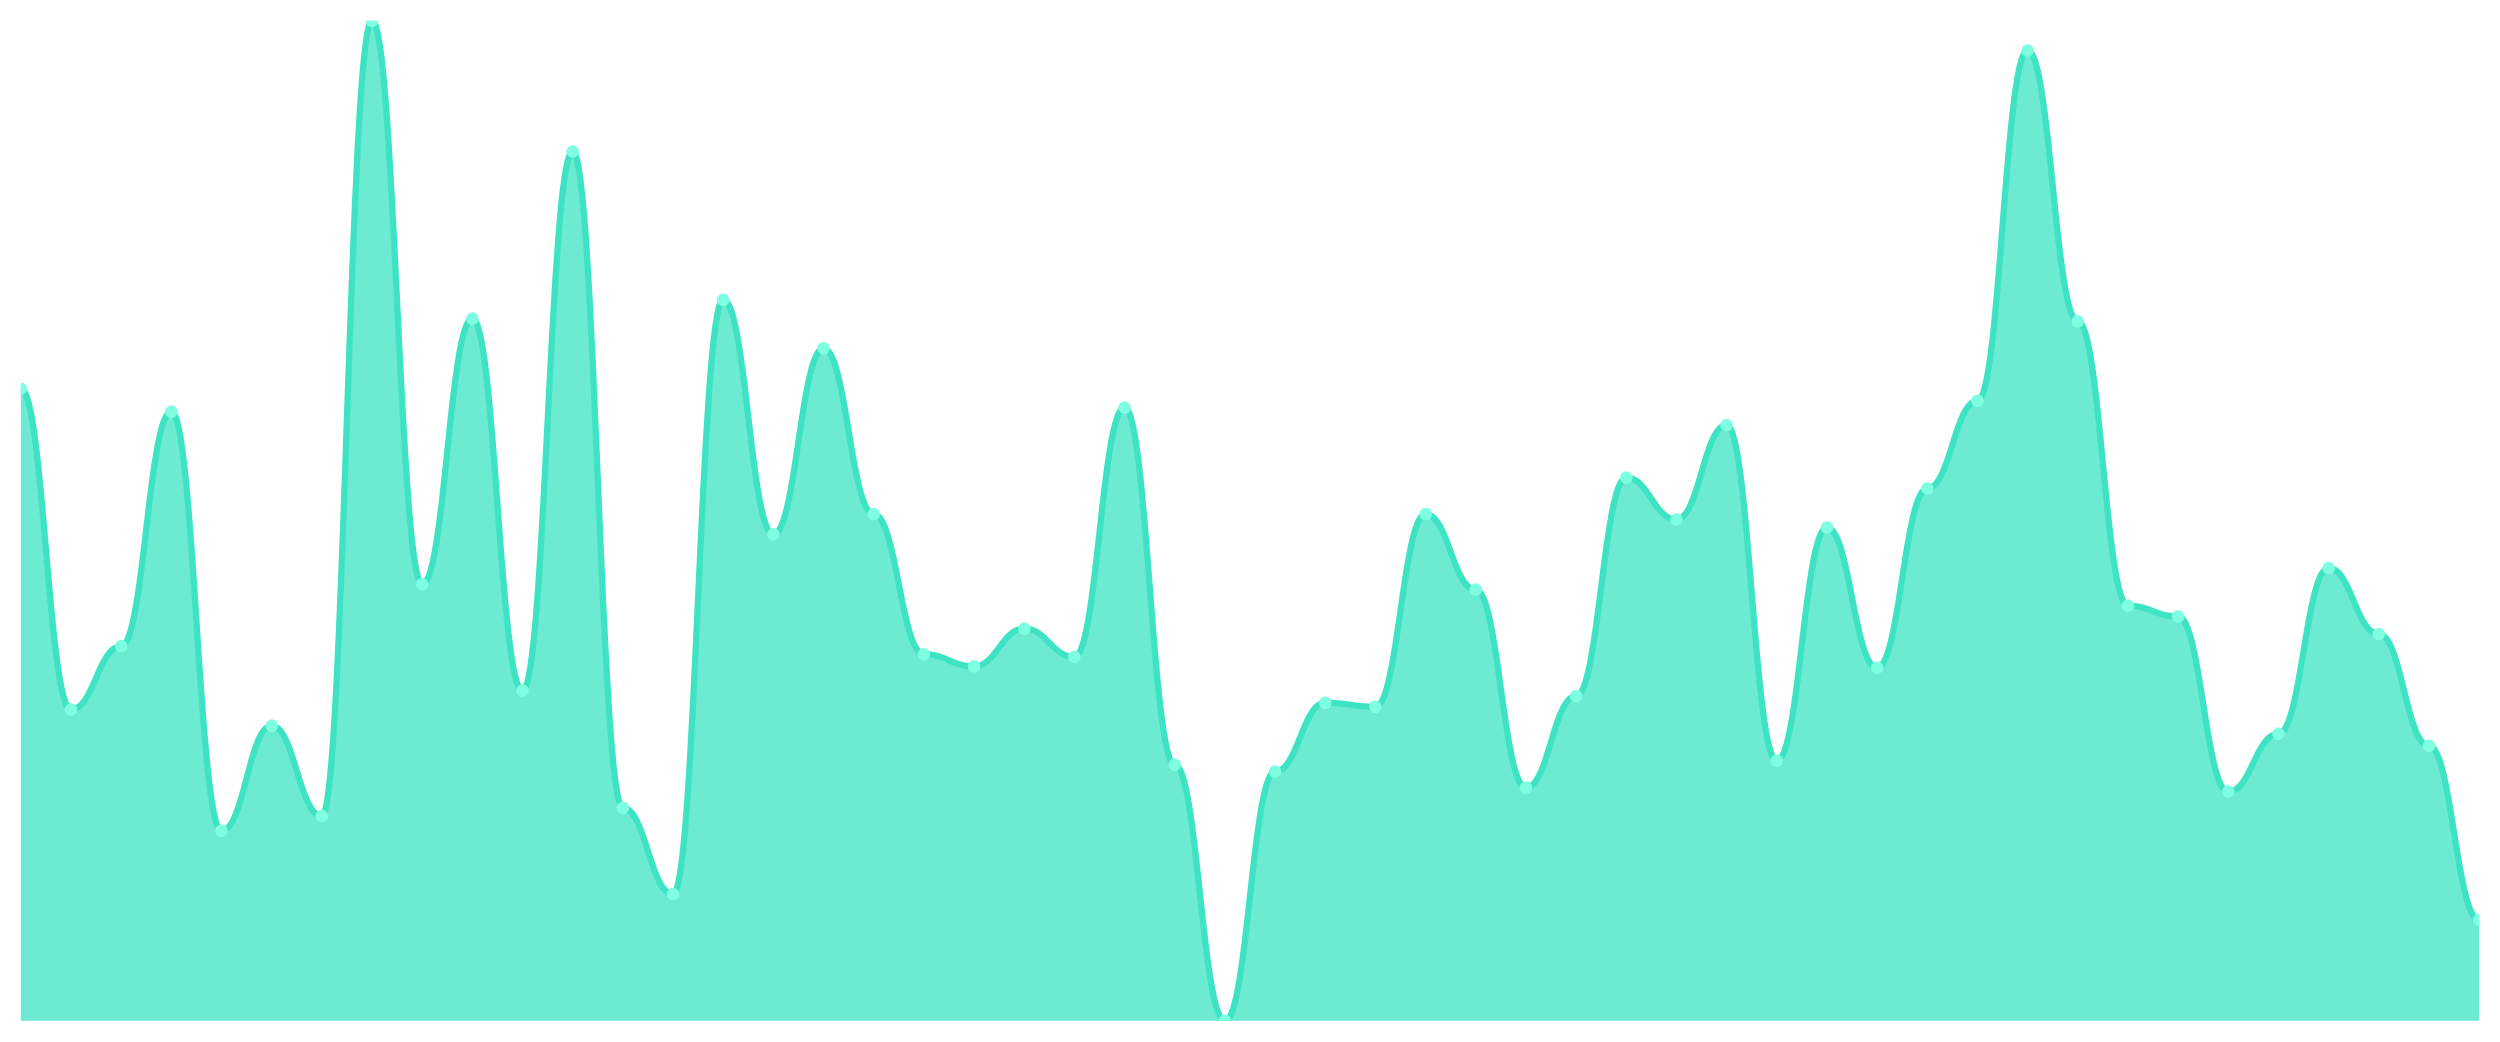
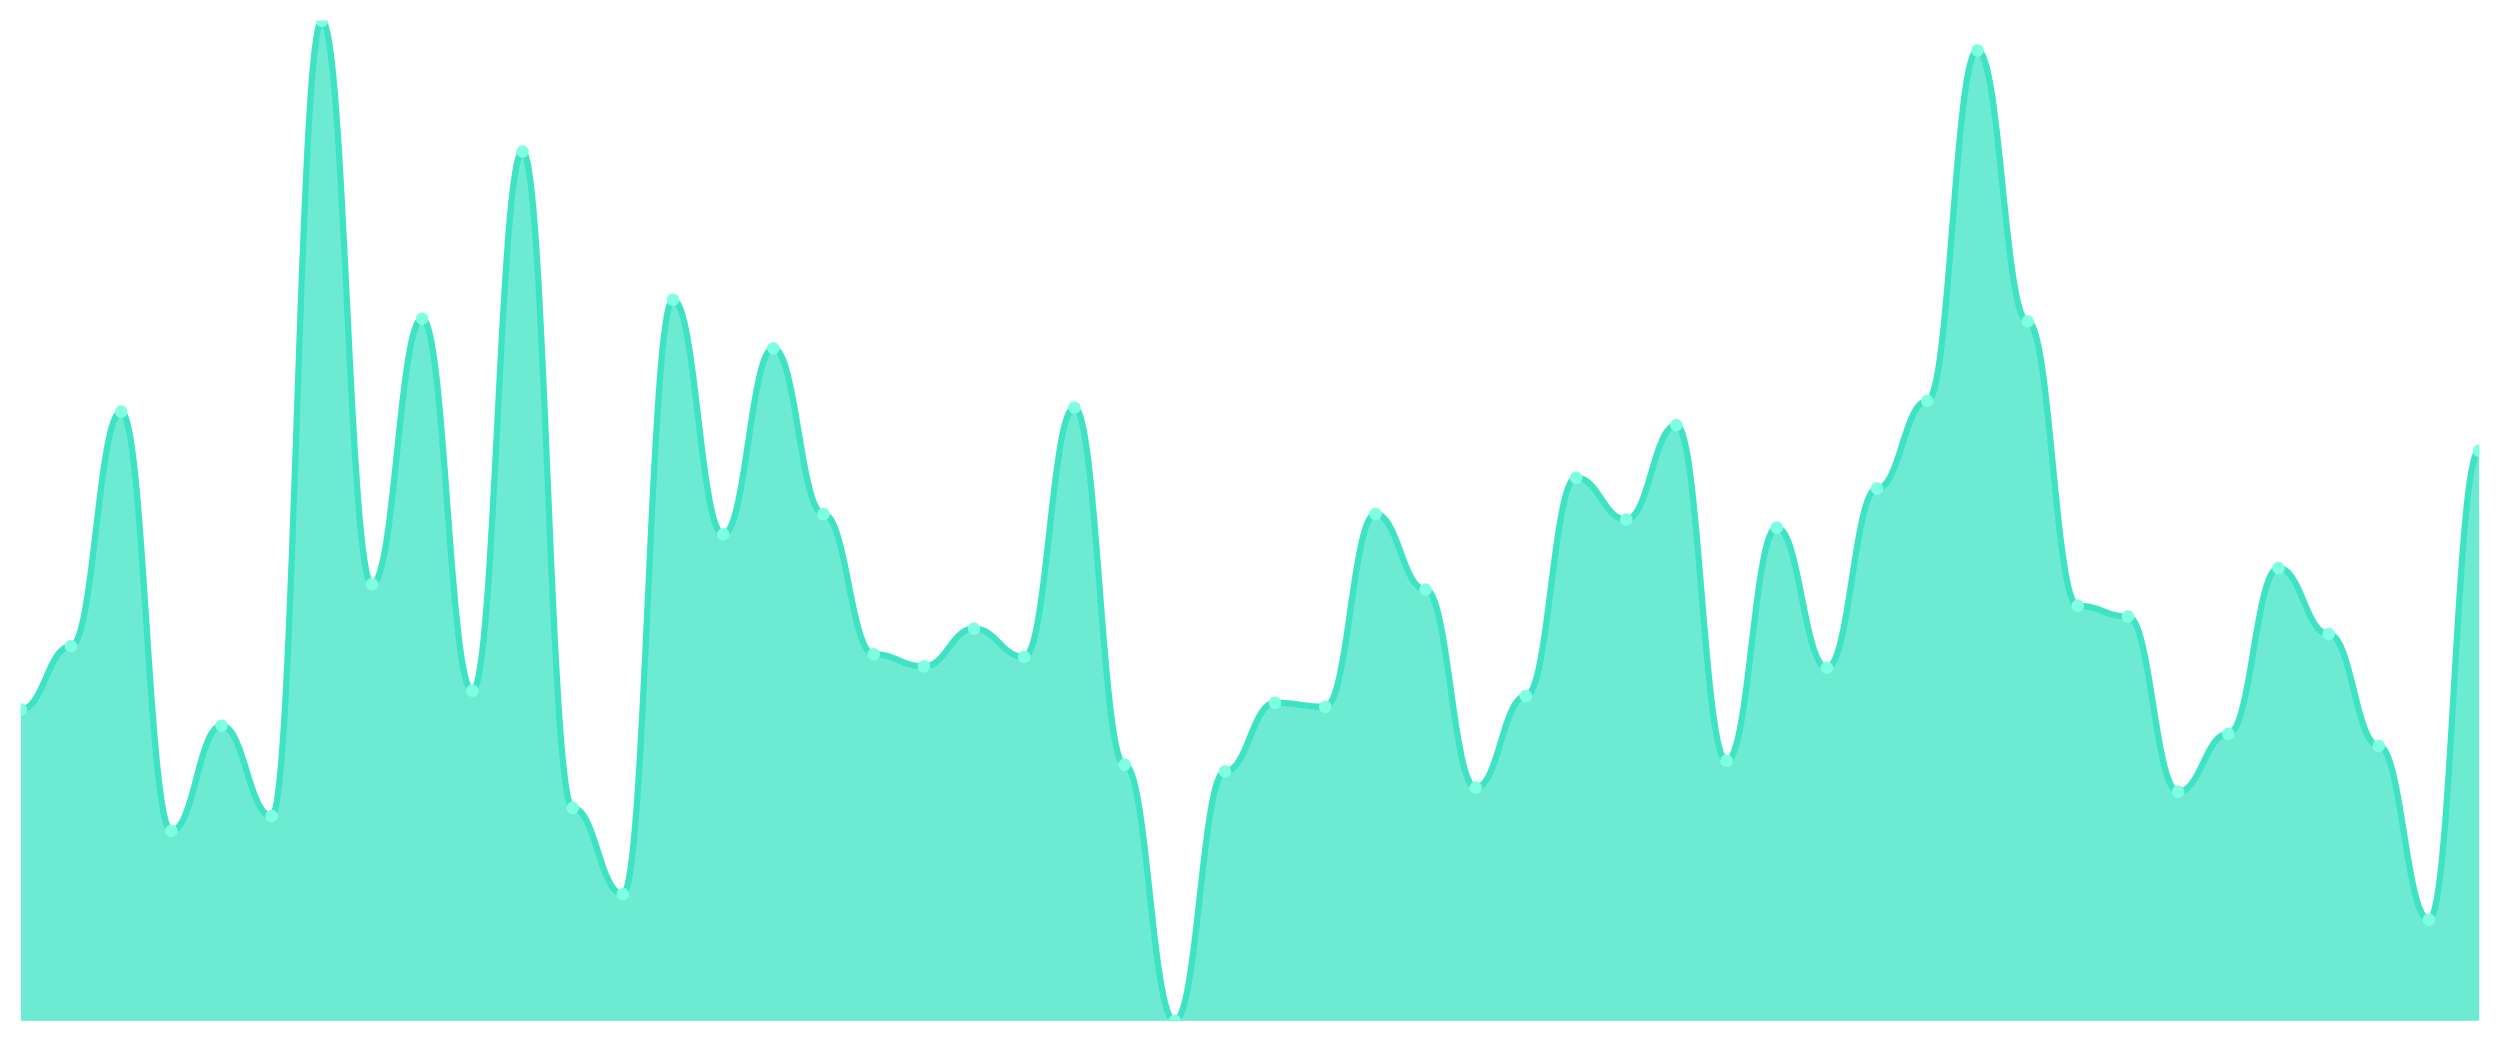
<svg xmlns="http://www.w3.org/2000/svg" viewBox="0 0 1200 500" width="1200" height="500">
  <defs>
    <clipPath id="c">
      <rect x="10" y="10" width="1180" height="480" />
    </clipPath>
  </defs>
  <rect width="1200" height="500" fill="none" />
  <g clip-path="url(#c)">
-     <path d="M 10,490 L 10,186.604 C 20.837,186.604 23.245,340.566 34.082,340.566 C 44.918,340.566 47.327,310.162 58.163,310.162 C 69,310.162 71.408,197.601 82.245,197.601 C 93.082,197.601 95.49,398.787 106.327,398.787 C 117.163,398.787 119.571,348.329 130.408,348.329 C 141.245,348.329 143.653,391.671 154.49,391.671 C 165.327,391.671 167.735,10 178.571,10 C 189.408,10 191.816,280.404 202.653,280.404 C 213.49,280.404 215.898,152.965 226.735,152.965 C 237.571,152.965 239.98,331.509 250.816,331.509 C 261.653,331.509 264.061,72.749 274.898,72.749 C 285.735,72.749 288.143,387.79 298.98,387.79 C 309.816,387.79 312.224,429.191 323.061,429.191 C 333.898,429.191 336.306,143.908 347.143,143.908 C 357.98,143.908 360.388,256.469 371.224,256.469 C 382.061,256.469 384.469,167.197 395.306,167.197 C 406.143,167.197 408.551,246.765 419.388,246.765 C 430.224,246.765 432.633,314.043 443.469,314.043 C 454.306,314.043 456.714,319.865 467.551,319.865 C 478.388,319.865 480.796,301.752 491.633,301.752 C 502.469,301.752 504.878,315.337 515.714,315.337 C 526.551,315.337 528.959,195.66 539.796,195.66 C 550.633,195.66 553.041,367.089 563.878,367.089 C 574.714,367.089 577.122,490 587.959,490 C 598.796,490 601.204,370.323 612.041,370.323 C 622.878,370.323 625.286,337.332 636.122,337.332 C 646.959,337.332 649.367,339.272 660.204,339.272 C 671.041,339.272 673.449,246.765 684.286,246.765 C 695.122,246.765 697.531,282.992 708.367,282.992 C 719.204,282.992 721.612,378.086 732.449,378.086 C 743.286,378.086 745.694,334.097 756.531,334.097 C 767.367,334.097 769.776,229.299 780.612,229.299 C 791.449,229.299 793.857,249.353 804.694,249.353 C 815.531,249.353 817.939,204.07 828.776,204.07 C 839.612,204.07 842.02,365.148 852.857,365.148 C 863.694,365.148 866.102,253.235 876.939,253.235 C 887.776,253.235 890.184,320.512 901.02,320.512 C 911.857,320.512 914.265,234.474 925.102,234.474 C 935.939,234.474 938.347,192.426 949.184,192.426 C 960.02,192.426 962.429,24.232 973.265,24.232 C 984.102,24.232 986.51,154.259 997.347,154.259 C 1008.184,154.259 1010.592,290.755 1021.429,290.755 C 1032.265,290.755 1034.673,295.93 1045.51,295.93 C 1056.347,295.93 1058.755,380.027 1069.592,380.027 C 1080.429,380.027 1082.837,352.21 1093.673,352.21 C 1104.51,352.21 1106.918,272.642 1117.755,272.642 C 1128.592,272.642 1131,304.34 1141.837,304.34 C 1152.673,304.34 1155.082,358.032 1165.918,358.032 C 1176.755,358.032 1179.163,441.482 1190,441.482 L 1190,490 Z" fill="rgba(61,227,195,0.75)" />
-     <path d="M 10,186.604 C 20.837,186.604 23.245,340.566 34.082,340.566 C 44.918,340.566 47.327,310.162 58.163,310.162 C 69,310.162 71.408,197.601 82.245,197.601 C 93.082,197.601 95.49,398.787 106.327,398.787 C 117.163,398.787 119.571,348.329 130.408,348.329 C 141.245,348.329 143.653,391.671 154.49,391.671 C 165.327,391.671 167.735,10 178.571,10 C 189.408,10 191.816,280.404 202.653,280.404 C 213.49,280.404 215.898,152.965 226.735,152.965 C 237.571,152.965 239.98,331.509 250.816,331.509 C 261.653,331.509 264.061,72.749 274.898,72.749 C 285.735,72.749 288.143,387.79 298.98,387.79 C 309.816,387.79 312.224,429.191 323.061,429.191 C 333.898,429.191 336.306,143.908 347.143,143.908 C 357.98,143.908 360.388,256.469 371.224,256.469 C 382.061,256.469 384.469,167.197 395.306,167.197 C 406.143,167.197 408.551,246.765 419.388,246.765 C 430.224,246.765 432.633,314.043 443.469,314.043 C 454.306,314.043 456.714,319.865 467.551,319.865 C 478.388,319.865 480.796,301.752 491.633,301.752 C 502.469,301.752 504.878,315.337 515.714,315.337 C 526.551,315.337 528.959,195.66 539.796,195.66 C 550.633,195.66 553.041,367.089 563.878,367.089 C 574.714,367.089 577.122,490 587.959,490 C 598.796,490 601.204,370.323 612.041,370.323 C 622.878,370.323 625.286,337.332 636.122,337.332 C 646.959,337.332 649.367,339.272 660.204,339.272 C 671.041,339.272 673.449,246.765 684.286,246.765 C 695.122,246.765 697.531,282.992 708.367,282.992 C 719.204,282.992 721.612,378.086 732.449,378.086 C 743.286,378.086 745.694,334.097 756.531,334.097 C 767.367,334.097 769.776,229.299 780.612,229.299 C 791.449,229.299 793.857,249.353 804.694,249.353 C 815.531,249.353 817.939,204.07 828.776,204.07 C 839.612,204.07 842.02,365.148 852.857,365.148 C 863.694,365.148 866.102,253.235 876.939,253.235 C 887.776,253.235 890.184,320.512 901.02,320.512 C 911.857,320.512 914.265,234.474 925.102,234.474 C 935.939,234.474 938.347,192.426 949.184,192.426 C 960.02,192.426 962.429,24.232 973.265,24.232 C 984.102,24.232 986.51,154.259 997.347,154.259 C 1008.184,154.259 1010.592,290.755 1021.429,290.755 C 1032.265,290.755 1034.673,295.93 1045.51,295.93 C 1056.347,295.93 1058.755,380.027 1069.592,380.027 C 1080.429,380.027 1082.837,352.21 1093.673,352.21 C 1104.51,352.21 1106.918,272.642 1117.755,272.642 C 1128.592,272.642 1131,304.34 1141.837,304.34 C 1152.673,304.34 1155.082,358.032 1165.918,358.032 C 1176.755,358.032 1179.163,441.482 1190,441.482" fill="none" stroke="#3de3c3" stroke-width="3" stroke-linecap="round" stroke-linejoin="round" />
-     <circle cx="10" cy="186.604" r="3" fill="#7fffe1" />
-     <circle cx="34.082" cy="340.566" r="3" fill="#7fffe1" />
-     <circle cx="58.163" cy="310.162" r="3" fill="#7fffe1" />
-     <circle cx="82.245" cy="197.601" r="3" fill="#7fffe1" />
-     <circle cx="106.327" cy="398.787" r="3" fill="#7fffe1" />
-     <circle cx="130.408" cy="348.329" r="3" fill="#7fffe1" />
-     <circle cx="154.49" cy="391.671" r="3" fill="#7fffe1" />
-     <circle cx="178.571" cy="10" r="3" fill="#7fffe1" />
-     <circle cx="202.653" cy="280.404" r="3" fill="#7fffe1" />
-     <circle cx="226.735" cy="152.965" r="3" fill="#7fffe1" />
-     <circle cx="250.816" cy="331.509" r="3" fill="#7fffe1" />
-     <circle cx="274.898" cy="72.749" r="3" fill="#7fffe1" />
-     <circle cx="298.98" cy="387.79" r="3" fill="#7fffe1" />
-     <circle cx="323.061" cy="429.191" r="3" fill="#7fffe1" />
-     <circle cx="347.143" cy="143.908" r="3" fill="#7fffe1" />
-     <circle cx="371.224" cy="256.469" r="3" fill="#7fffe1" />
-     <circle cx="395.306" cy="167.197" r="3" fill="#7fffe1" />
-     <circle cx="419.388" cy="246.765" r="3" fill="#7fffe1" />
-     <circle cx="443.469" cy="314.043" r="3" fill="#7fffe1" />
-     <circle cx="467.551" cy="319.865" r="3" fill="#7fffe1" />
-     <circle cx="491.633" cy="301.752" r="3" fill="#7fffe1" />
-     <circle cx="515.714" cy="315.337" r="3" fill="#7fffe1" />
-     <circle cx="539.796" cy="195.66" r="3" fill="#7fffe1" />
-     <circle cx="563.878" cy="367.089" r="3" fill="#7fffe1" />
-     <circle cx="587.959" cy="490" r="3" fill="#7fffe1" />
-     <circle cx="612.041" cy="370.323" r="3" fill="#7fffe1" />
-     <circle cx="636.122" cy="337.332" r="3" fill="#7fffe1" />
-     <circle cx="660.204" cy="339.272" r="3" fill="#7fffe1" />
-     <circle cx="684.286" cy="246.765" r="3" fill="#7fffe1" />
-     <circle cx="708.367" cy="282.992" r="3" fill="#7fffe1" />
-     <circle cx="732.449" cy="378.086" r="3" fill="#7fffe1" />
-     <circle cx="756.531" cy="334.097" r="3" fill="#7fffe1" />
-     <circle cx="780.612" cy="229.299" r="3" fill="#7fffe1" />
-     <circle cx="804.694" cy="249.353" r="3" fill="#7fffe1" />
-     <circle cx="828.776" cy="204.07" r="3" fill="#7fffe1" />
-     <circle cx="852.857" cy="365.148" r="3" fill="#7fffe1" />
-     <circle cx="876.939" cy="253.235" r="3" fill="#7fffe1" />
-     <circle cx="901.02" cy="320.512" r="3" fill="#7fffe1" />
-     <circle cx="925.102" cy="234.474" r="3" fill="#7fffe1" />
-     <circle cx="949.184" cy="192.426" r="3" fill="#7fffe1" />
-     <circle cx="973.265" cy="24.232" r="3" fill="#7fffe1" />
-     <circle cx="997.347" cy="154.259" r="3" fill="#7fffe1" />
-     <circle cx="1021.429" cy="290.755" r="3" fill="#7fffe1" />
-     <circle cx="1045.51" cy="295.93" r="3" fill="#7fffe1" />
-     <circle cx="1069.592" cy="380.027" r="3" fill="#7fffe1" />
-     <circle cx="1093.673" cy="352.21" r="3" fill="#7fffe1" />
-     <circle cx="1117.755" cy="272.642" r="3" fill="#7fffe1" />
-     <circle cx="1141.837" cy="304.34" r="3" fill="#7fffe1" />
-     <circle cx="1165.918" cy="358.032" r="3" fill="#7fffe1" />
-     <circle cx="1190" cy="441.482" r="3" fill="#7fffe1" />
+     <path d="M 10,490 L 10,340.566 C 20.837,340.566 23.245,310.162 34.082,310.162 C 44.918,310.162 47.327,197.601 58.163,197.601 C 69,197.601 71.408,398.787 82.245,398.787 C 93.082,398.787 95.49,348.329 106.327,348.329 C 117.163,348.329 119.571,391.671 130.408,391.671 C 141.245,391.671 143.653,10 154.49,10 C 165.327,10 167.735,280.404 178.571,280.404 C 189.408,280.404 191.816,152.965 202.653,152.965 C 213.49,152.965 215.898,331.509 226.735,331.509 C 237.571,331.509 239.98,72.749 250.816,72.749 C 261.653,72.749 264.061,387.79 274.898,387.79 C 285.735,387.79 288.143,429.191 298.98,429.191 C 309.816,429.191 312.224,143.908 323.061,143.908 C 333.898,143.908 336.306,256.469 347.143,256.469 C 357.98,256.469 360.388,167.197 371.224,167.197 C 382.061,167.197 384.469,246.765 395.306,246.765 C 406.143,246.765 408.551,314.043 419.388,314.043 C 430.224,314.043 432.633,319.865 443.469,319.865 C 454.306,319.865 456.714,301.752 467.551,301.752 C 478.388,301.752 480.796,315.337 491.633,315.337 C 502.469,315.337 504.878,195.66 515.714,195.66 C 526.551,195.66 528.959,367.089 539.796,367.089 C 550.633,367.089 553.041,490 563.878,490 C 574.714,490 577.122,370.323 587.959,370.323 C 598.796,370.323 601.204,337.332 612.041,337.332 C 622.878,337.332 625.286,339.272 636.122,339.272 C 646.959,339.272 649.367,246.765 660.204,246.765 C 671.041,246.765 673.449,282.992 684.286,282.992 C 695.122,282.992 697.531,378.086 708.367,378.086 C 719.204,378.086 721.612,334.097 732.449,334.097 C 743.286,334.097 745.694,229.299 756.531,229.299 C 767.367,229.299 769.776,249.353 780.612,249.353 C 791.449,249.353 793.857,204.07 804.694,204.07 C 815.531,204.07 817.939,365.148 828.776,365.148 C 839.612,365.148 842.02,253.235 852.857,253.235 C 863.694,253.235 866.102,320.512 876.939,320.512 C 887.776,320.512 890.184,234.474 901.02,234.474 C 911.857,234.474 914.265,192.426 925.102,192.426 C 935.939,192.426 938.347,24.232 949.184,24.232 C 960.02,24.232 962.429,154.259 973.265,154.259 C 984.102,154.259 986.51,290.755 997.347,290.755 C 1008.184,290.755 1010.592,295.93 1021.429,295.93 C 1032.265,295.93 1034.673,380.027 1045.51,380.027 C 1056.347,380.027 1058.755,352.21 1069.592,352.21 C 1080.429,352.21 1082.837,272.642 1093.673,272.642 C 1104.51,272.642 1106.918,304.34 1117.755,304.34 C 1128.592,304.34 1131,358.032 1141.837,358.032 C 1152.673,358.032 1155.082,441.482 1165.918,441.482 C 1176.755,441.482 1179.163,216.361 1190,216.361 L 1190,490 Z" fill="rgba(61,227,195,0.75)" />
+     <path d="M 10,340.566 C 20.837,340.566 23.245,310.162 34.082,310.162 C 44.918,310.162 47.327,197.601 58.163,197.601 C 69,197.601 71.408,398.787 82.245,398.787 C 93.082,398.787 95.49,348.329 106.327,348.329 C 117.163,348.329 119.571,391.671 130.408,391.671 C 141.245,391.671 143.653,10 154.49,10 C 165.327,10 167.735,280.404 178.571,280.404 C 189.408,280.404 191.816,152.965 202.653,152.965 C 213.49,152.965 215.898,331.509 226.735,331.509 C 237.571,331.509 239.98,72.749 250.816,72.749 C 261.653,72.749 264.061,387.79 274.898,387.79 C 285.735,387.79 288.143,429.191 298.98,429.191 C 309.816,429.191 312.224,143.908 323.061,143.908 C 333.898,143.908 336.306,256.469 347.143,256.469 C 357.98,256.469 360.388,167.197 371.224,167.197 C 382.061,167.197 384.469,246.765 395.306,246.765 C 406.143,246.765 408.551,314.043 419.388,314.043 C 430.224,314.043 432.633,319.865 443.469,319.865 C 454.306,319.865 456.714,301.752 467.551,301.752 C 478.388,301.752 480.796,315.337 491.633,315.337 C 502.469,315.337 504.878,195.66 515.714,195.66 C 526.551,195.66 528.959,367.089 539.796,367.089 C 550.633,367.089 553.041,490 563.878,490 C 574.714,490 577.122,370.323 587.959,370.323 C 598.796,370.323 601.204,337.332 612.041,337.332 C 622.878,337.332 625.286,339.272 636.122,339.272 C 646.959,339.272 649.367,246.765 660.204,246.765 C 671.041,246.765 673.449,282.992 684.286,282.992 C 695.122,282.992 697.531,378.086 708.367,378.086 C 719.204,378.086 721.612,334.097 732.449,334.097 C 743.286,334.097 745.694,229.299 756.531,229.299 C 767.367,229.299 769.776,249.353 780.612,249.353 C 791.449,249.353 793.857,204.07 804.694,204.07 C 815.531,204.07 817.939,365.148 828.776,365.148 C 839.612,365.148 842.02,253.235 852.857,253.235 C 863.694,253.235 866.102,320.512 876.939,320.512 C 887.776,320.512 890.184,234.474 901.02,234.474 C 911.857,234.474 914.265,192.426 925.102,192.426 C 935.939,192.426 938.347,24.232 949.184,24.232 C 960.02,24.232 962.429,154.259 973.265,154.259 C 984.102,154.259 986.51,290.755 997.347,290.755 C 1008.184,290.755 1010.592,295.93 1021.429,295.93 C 1032.265,295.93 1034.673,380.027 1045.51,380.027 C 1056.347,380.027 1058.755,352.21 1069.592,352.21 C 1080.429,352.21 1082.837,272.642 1093.673,272.642 C 1104.51,272.642 1106.918,304.34 1117.755,304.34 C 1128.592,304.34 1131,358.032 1141.837,358.032 C 1152.673,358.032 1155.082,441.482 1165.918,441.482 C 1176.755,441.482 1179.163,216.361 1190,216.361" fill="none" stroke="#3de3c3" stroke-width="3" stroke-linecap="round" stroke-linejoin="round" />
+     <circle cx="10" cy="340.566" r="3" fill="#7fffe1" />
+     <circle cx="34.082" cy="310.162" r="3" fill="#7fffe1" />
+     <circle cx="58.163" cy="197.601" r="3" fill="#7fffe1" />
+     <circle cx="82.245" cy="398.787" r="3" fill="#7fffe1" />
+     <circle cx="106.327" cy="348.329" r="3" fill="#7fffe1" />
+     <circle cx="130.408" cy="391.671" r="3" fill="#7fffe1" />
+     <circle cx="154.49" cy="10" r="3" fill="#7fffe1" />
+     <circle cx="178.571" cy="280.404" r="3" fill="#7fffe1" />
+     <circle cx="202.653" cy="152.965" r="3" fill="#7fffe1" />
+     <circle cx="226.735" cy="331.509" r="3" fill="#7fffe1" />
+     <circle cx="250.816" cy="72.749" r="3" fill="#7fffe1" />
+     <circle cx="274.898" cy="387.79" r="3" fill="#7fffe1" />
+     <circle cx="298.98" cy="429.191" r="3" fill="#7fffe1" />
+     <circle cx="323.061" cy="143.908" r="3" fill="#7fffe1" />
+     <circle cx="347.143" cy="256.469" r="3" fill="#7fffe1" />
+     <circle cx="371.224" cy="167.197" r="3" fill="#7fffe1" />
+     <circle cx="395.306" cy="246.765" r="3" fill="#7fffe1" />
+     <circle cx="419.388" cy="314.043" r="3" fill="#7fffe1" />
+     <circle cx="443.469" cy="319.865" r="3" fill="#7fffe1" />
+     <circle cx="467.551" cy="301.752" r="3" fill="#7fffe1" />
+     <circle cx="491.633" cy="315.337" r="3" fill="#7fffe1" />
+     <circle cx="515.714" cy="195.66" r="3" fill="#7fffe1" />
+     <circle cx="539.796" cy="367.089" r="3" fill="#7fffe1" />
+     <circle cx="563.878" cy="490" r="3" fill="#7fffe1" />
+     <circle cx="587.959" cy="370.323" r="3" fill="#7fffe1" />
+     <circle cx="612.041" cy="337.332" r="3" fill="#7fffe1" />
+     <circle cx="636.122" cy="339.272" r="3" fill="#7fffe1" />
+     <circle cx="660.204" cy="246.765" r="3" fill="#7fffe1" />
+     <circle cx="684.286" cy="282.992" r="3" fill="#7fffe1" />
+     <circle cx="708.367" cy="378.086" r="3" fill="#7fffe1" />
+     <circle cx="732.449" cy="334.097" r="3" fill="#7fffe1" />
+     <circle cx="756.531" cy="229.299" r="3" fill="#7fffe1" />
+     <circle cx="780.612" cy="249.353" r="3" fill="#7fffe1" />
+     <circle cx="804.694" cy="204.07" r="3" fill="#7fffe1" />
+     <circle cx="828.776" cy="365.148" r="3" fill="#7fffe1" />
+     <circle cx="852.857" cy="253.235" r="3" fill="#7fffe1" />
+     <circle cx="876.939" cy="320.512" r="3" fill="#7fffe1" />
+     <circle cx="901.02" cy="234.474" r="3" fill="#7fffe1" />
+     <circle cx="925.102" cy="192.426" r="3" fill="#7fffe1" />
+     <circle cx="949.184" cy="24.232" r="3" fill="#7fffe1" />
+     <circle cx="973.265" cy="154.259" r="3" fill="#7fffe1" />
+     <circle cx="997.347" cy="290.755" r="3" fill="#7fffe1" />
+     <circle cx="1021.429" cy="295.93" r="3" fill="#7fffe1" />
+     <circle cx="1045.51" cy="380.027" r="3" fill="#7fffe1" />
+     <circle cx="1069.592" cy="352.21" r="3" fill="#7fffe1" />
+     <circle cx="1093.673" cy="272.642" r="3" fill="#7fffe1" />
+     <circle cx="1117.755" cy="304.34" r="3" fill="#7fffe1" />
+     <circle cx="1141.837" cy="358.032" r="3" fill="#7fffe1" />
+     <circle cx="1165.918" cy="441.482" r="3" fill="#7fffe1" />
+     <circle cx="1190" cy="216.361" r="3" fill="#7fffe1" />
  </g>
</svg>
